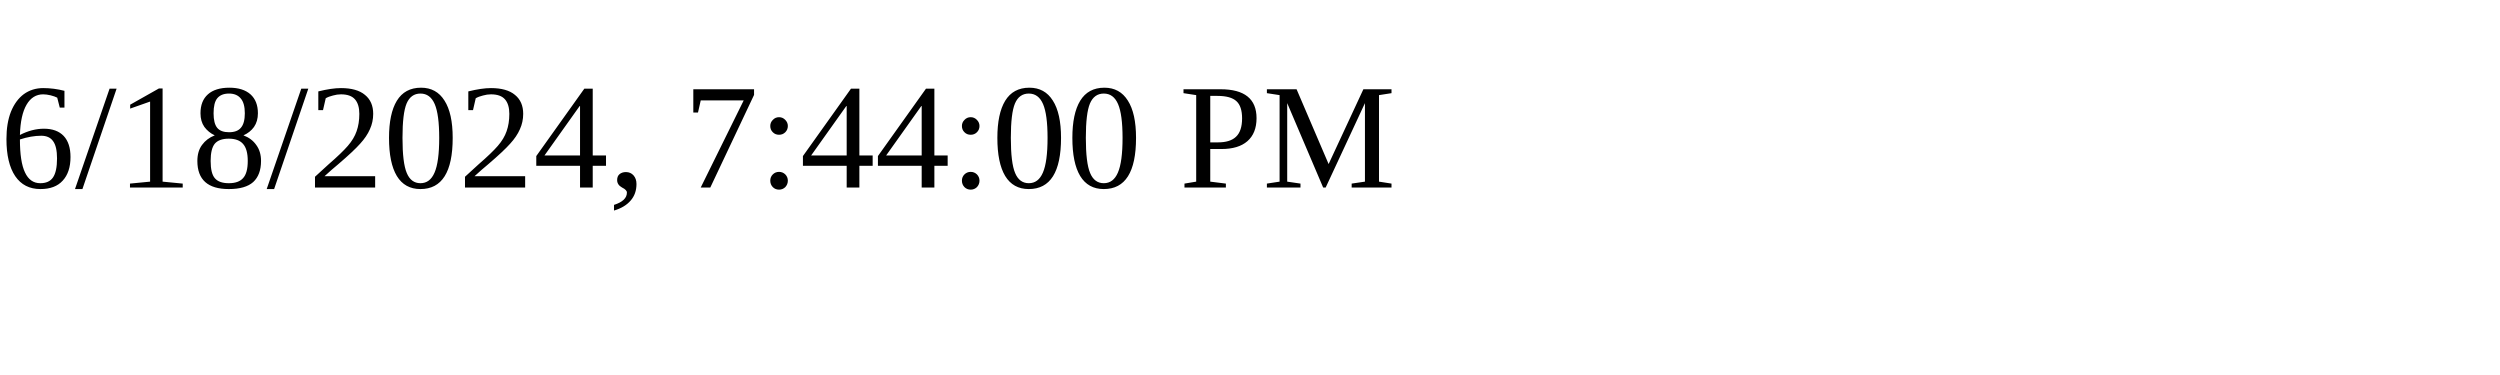
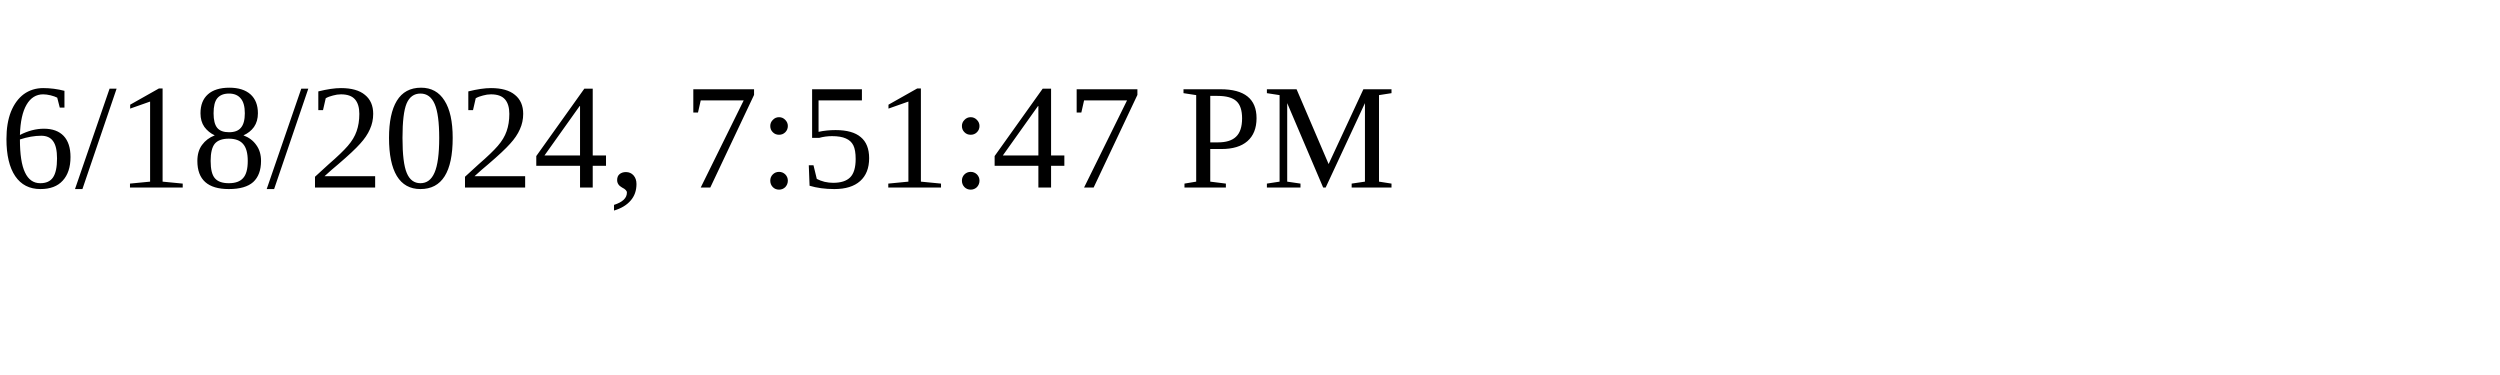
<svg xmlns="http://www.w3.org/2000/svg" height="30" width="200">
-   <text x="0" y="15">6/18/2024, 7:44:00 PM</text>
+   <text x="0" y="15">6/18/2024, 7:51:47 PM</text>
</svg>
